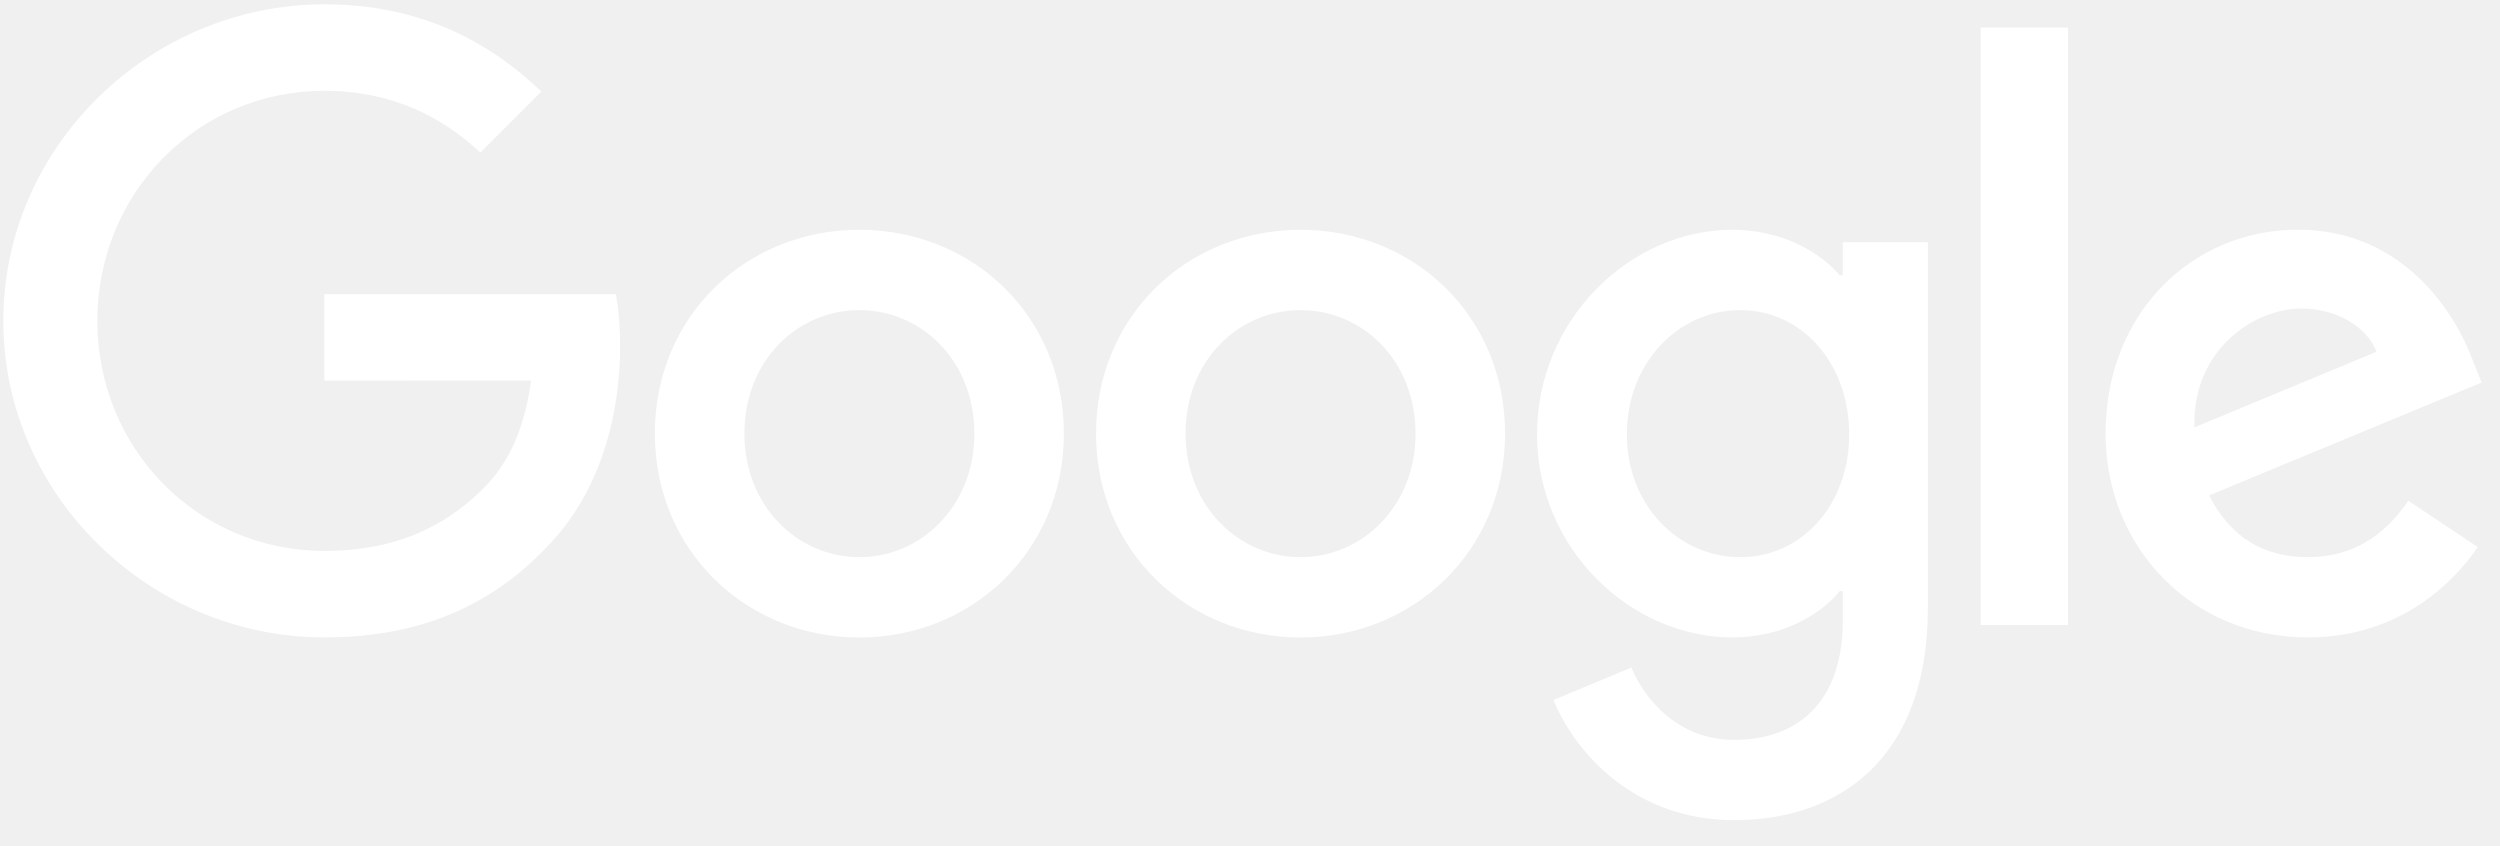
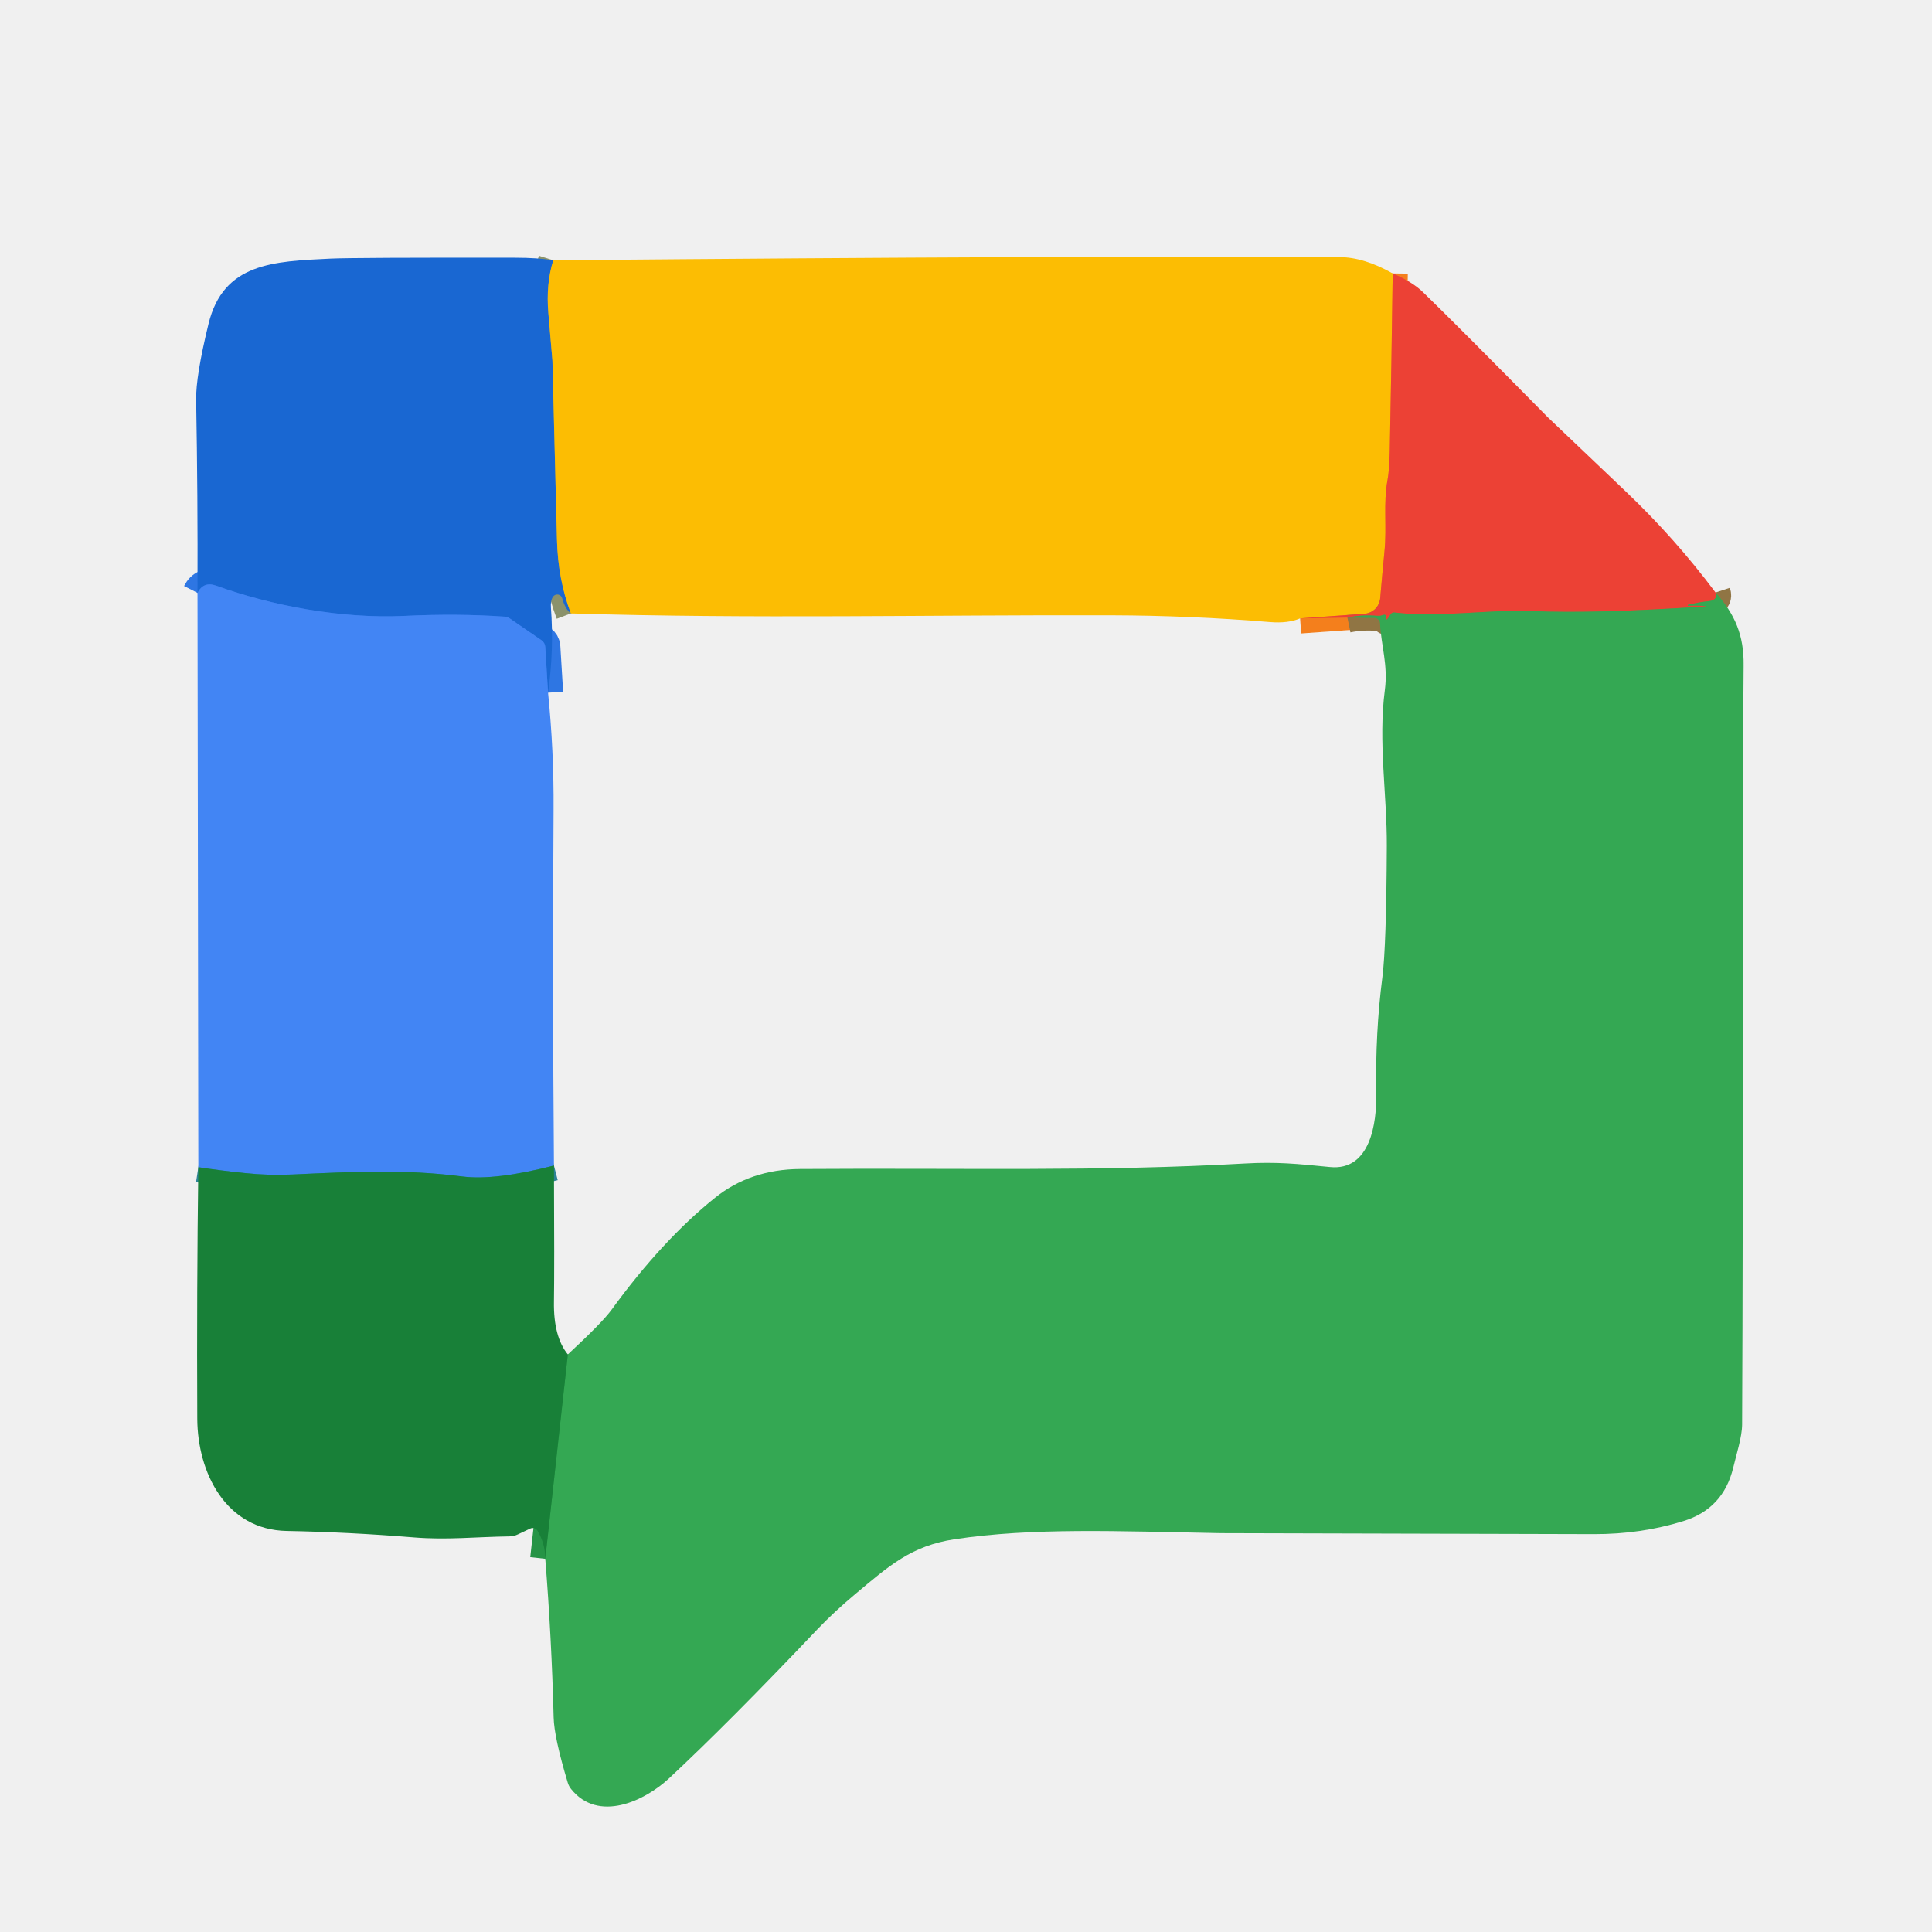
- <svg xmlns="http://www.w3.org/2000/svg" class="lnXdpd" height="92" viewBox="0 0 272 92" width="272">
-   <path d="M115.75 47.18c0 12.77-9.99 22.18-22.25 22.18s-22.25-9.41-22.25-22.18C71.25 34.32 81.24 25 93.5 25s22.25 9.32 22.25 22.18zm-9.74 0c0-7.98-5.79-13.44-12.51-13.44S80.99 39.2 80.99 47.18c0 7.9 5.79 13.44 12.51 13.44s12.51-5.55 12.51-13.44zm57.74 0c0 12.77-9.99 22.18-22.25 22.18s-22.25-9.41-22.25-22.18c0-12.85 9.99-22.18 22.25-22.18s22.25 9.32 22.25 22.18zm-9.74 0c0-7.98-5.79-13.44-12.51-13.44s-12.51 5.46-12.51 13.44c0 7.9 5.79 13.44 12.51 13.44s12.51-5.55 12.51-13.44zm55.74-20.84v39.82c0 16.38-9.66 23.07-21.08 23.07-10.75 0-17.22-7.19-19.66-13.07l8.48-3.53c1.51 3.61 5.21 7.87 11.17 7.87 7.31 0 11.84-4.51 11.84-13v-3.19h-.34c-2.18 2.69-6.38 5.04-11.68 5.04-11.09 0-21.25-9.66-21.25-22.09 0-12.52 10.16-22.26 21.25-22.26 5.29 0 9.49 2.35 11.68 4.96h.34v-3.61h9.25zm-8.56 20.92c0-7.81-5.21-13.52-11.84-13.52-6.72 0-12.35 5.71-12.35 13.52 0 7.73 5.63 13.36 12.35 13.36 6.63 0 11.84-5.63 11.84-13.36zM225 3v65h-9.5V3h9.5zm37.02 51.48l7.56 5.04c-2.44 3.61-8.32 9.83-18.48 9.83-12.6 0-22.01-9.74-22.01-22.18 0-13.19 9.49-22.18 20.92-22.18 11.51 0 17.14 9.16 18.98 14.11l1.01 2.52-29.65 12.28c2.27 4.45 5.8 6.72 10.75 6.72 4.96 0 8.4-2.44 10.92-6.14zm-23.27-7.98l19.82-8.23c-1.09-2.77-4.37-4.7-8.23-4.7-4.95 0-11.84 4.37-11.59 12.93zM35.29 41.41V32H67c.31 1.64.47 3.58.47 5.68 0 7.06-1.93 15.79-8.15 22.01-6.05 6.3-13.78 9.66-24.02 9.66C16.32 69.35.36 53.89.36 34.91.36 15.93 16.32.47 35.3.47c10.5 0 17.98 4.12 23.6 9.49l-6.64 6.64c-4.03-3.78-9.49-6.72-16.97-6.72-13.86 0-24.7 11.17-24.7 25.03 0 13.86 10.84 25.03 24.7 25.03 8.99 0 14.11-3.61 17.39-6.89 2.66-2.66 4.41-6.46 5.1-11.65l-22.49.01z" fill="#FFF" />
+ <svg xmlns="http://www.w3.org/2000/svg" version="1.1" viewBox="0.00 0.00 256.00 256.00" width="128" height="128">
+   <g stroke-width="2.00" fill="none" stroke-linecap="butt">
+     <path stroke="#8b926b" vector-effect="non-scaling-stroke" d="   M 73.31 34.49   Q 72.33 37.61 72.66 41.49   Q 73.20 47.72 73.20 47.80   Q 73.50 59.65 73.80 71.50   Q 73.93 76.78 75.64 81.28" />
+     <path stroke="#2e76e3" vector-effect="non-scaling-stroke" d="   M 72.62 91.78   L 72.25 85.72   A 1.15 1.15 0.0 0 0 71.76 84.84   L 67.54 81.94   A 1.27 1.20 -24.0 0 0 66.88 81.71   Q 60.66 81.27 53.58 81.61   C 45.15 82.01 35.90 80.23 28.64 77.60   Q 26.97 77.00 26.17 78.56" />
+     <path stroke="#f47f1c" vector-effect="non-scaling-stroke" d="   M 184.54 36.23   Q 184.39 48.08 184.15 59.86   Q 184.09 62.35 183.85 63.64   C 183.28 66.67 183.78 69.75 183.45 73.08   Q 183.19 75.72 182.88 79.30   A 2.24 2.24 0.0 0 1 180.81 81.33   L 172.27 81.94" />
+     <path stroke="#2d8396" vector-effect="non-scaling-stroke" d="   M 73.40 154.44   Q 65.62 156.45 61.25 155.89   C 53.67 154.91 46.95 155.25 38.67 155.63   Q 35.59 155.77 32.46 155.44   Q 29.29 155.12 26.28 154.66" />
+     <path stroke="#907544" vector-effect="non-scaling-stroke" d="   M 227.32 78.51   Q 227.65 79.52 226.47 79.65   Q 225.07 79.80 223.69 80.14   A 0.06 0.06 0.0 0 0 223.71 80.26   Q 225.00 80.19 226.08 80.32   A 0.02 0.01 45.8 0 1 226.08 80.35   Q 211.12 81.34 203.09 80.97   C 197.47 80.71 190.77 81.88 184.77 81.16   Q 184.40 81.11 184.20 81.50   A 0.57 0.11 -57.6 0 1 183.68 82.06   Q 183.82 81.23 183.07 81.55   Q 182.88 81.63 182.50 81.60   Q 180.50 81.43 178.54 81.83" />
+     <path stroke="#269446" vector-effect="non-scaling-stroke" d="   M 72.25 206.55   L 75.24 179.47" />
+   </g>
+   <path fill="#1967d2" d="   M 73.31 34.49   Q 72.33 37.61 72.66 41.49   Q 73.20 47.72 73.20 47.80   Q 73.50 59.65 73.80 71.50   Q 73.93 76.78 75.64 81.28   Q 74.88 80.69 74.49 79.26   A 0.68 0.68 0.0 0 0 73.29 79.05   Q 72.93 79.54 73.00 80.52   Q 73.42 86.15 72.62 91.78   L 72.25 85.72   A 1.15 1.15 0.0 0 0 71.76 84.84   L 67.54 81.94   A 1.27 1.20 -24.0 0 0 66.88 81.71   Q 60.66 81.27 53.58 81.61   C 45.15 82.01 35.90 80.23 28.64 77.60   Q 26.97 77.00 26.17 78.56   Q 26.22 65.75 25.99 53.00   Q 25.93 49.88 27.63 42.91   C 29.60 34.84 36.23 34.63 43.75 34.27   Q 46.83 34.12 68.25 34.15   Q 71.26 34.15 73.31 34.49   Z" />
+   <path fill="#fcbd03" d="   M 184.54 36.23   Q 184.39 48.08 184.15 59.86   Q 184.09 62.35 183.85 63.64   C 183.28 66.67 183.78 69.75 183.45 73.08   Q 183.19 75.72 182.88 79.30   A 2.24 2.24 0.0 0 1 180.81 81.33   L 172.27 81.94   Q 170.69 82.62 168.31 82.43   Q 157.80 81.56 147.25 81.53   C 123.37 81.46 99.53 82.02 75.64 81.28   Q 73.93 76.78 73.80 71.50   Q 73.50 59.65 73.20 47.80   Q 73.20 47.72 72.66 41.49   Q 72.33 37.61 73.31 34.49   Q 143.17 33.87 177.50 34.07   Q 180.73 34.08 184.54 36.23   Z" />
+   <path fill="#ec4135" d="   M 184.54 36.23   Q 187.11 37.32 188.55 38.71   Q 193.01 43.03 205.09 55.29   Q 205.15 55.36 215.44 65.14   Q 221.94 71.32 227.32 78.51   Q 227.65 79.52 226.47 79.65   Q 225.07 79.80 223.69 80.14   A 0.06 0.06 0.0 0 0 223.71 80.26   Q 225.00 80.19 226.08 80.32   A 0.02 0.01 45.8 0 1 226.08 80.35   Q 211.12 81.34 203.09 80.97   C 197.47 80.71 190.77 81.88 184.77 81.16   Q 184.40 81.11 184.20 81.50   A 0.57 0.11 -57.6 0 1 183.68 82.06   Q 183.82 81.23 183.07 81.55   Q 182.88 81.63 182.50 81.60   Q 180.50 81.43 178.54 81.83   L 172.27 81.94   L 180.81 81.33   A 2.24 2.24 0.0 0 0 182.88 79.30   Q 183.19 75.72 183.45 73.08   C 183.78 69.75 183.28 66.67 183.85 63.64   Q 184.09 62.35 184.15 59.86   Q 184.39 48.08 184.54 36.23   Z" />
+   <path fill="#4285f4" d="   M 72.62 91.78   Q 73.40 99.50 73.35 107.25   Q 73.20 130.34 73.40 154.44   Q 65.62 156.45 61.25 155.89   C 53.67 154.91 46.95 155.25 38.67 155.63   Q 35.59 155.77 32.46 155.44   Q 29.29 155.12 26.28 154.66   L 26.17 78.56   Q 26.97 77.00 28.64 77.60   C 35.90 80.23 45.15 82.01 53.58 81.61   Q 60.66 81.27 66.88 81.71   A 1.27 1.20 -24.0 0 1 67.54 81.94   L 71.76 84.84   A 1.15 1.15 0.0 0 1 72.25 85.72   L 72.62 91.78   Z" />
+   <path fill="#34a853" d="   M 72.25 206.55   L 75.24 179.47   Q 79.80 175.25 81.05 173.53   Q 87.75 164.33 94.73 158.72   Q 99.44 154.94 106.00 154.90   C 127.82 154.75 145.72 155.26 164.93 154.17   C 169.15 153.93 171.89 154.21 176.23 154.64   C 181.61 155.18 182.43 148.72 182.36 144.92   Q 182.22 136.85 183.17 129.51   Q 183.70 125.40 183.76 112.07   C 183.79 105.35 182.60 98.26 183.50 91.43   C 183.94 88.12 183.00 85.51 182.86 82.58   A 0.75 0.74 -1.2 0 0 182.12 81.88   L 178.54 81.83   Q 180.50 81.43 182.50 81.60   Q 182.88 81.63 183.07 81.55   Q 183.82 81.23 183.68 82.06   A 0.57 0.11 -57.6 0 0 184.20 81.50   Q 184.40 81.11 184.77 81.16   C 190.77 81.88 197.47 80.71 203.09 80.97   Q 211.12 81.34 226.08 80.35   A 0.02 0.01 45.8 0 0 226.08 80.32   Q 225.00 80.19 223.71 80.26   A 0.06 0.06 0.0 0 1 223.69 80.14   Q 225.07 79.80 226.47 79.65   Q 227.65 79.52 227.32 78.51   C 229.89 81.38 231.09 84.18 231.04 88.16   Q 231.01 90.37 231.01 92.50   Q 230.94 170.32 230.84 188.77   C 230.83 190.41 230.07 192.75 229.66 194.48   Q 228.34 199.92 223.06 201.55   Q 217.42 203.30 211.19 203.28   Q 161.78 203.15 161.75 203.15   C 148.03 202.89 136.79 202.40 126.48 203.96   C 120.78 204.83 117.88 207.41 113.32 211.23   Q 110.50 213.59 108.30 215.90   Q 96.60 228.23 88.65 235.64   C 85.40 238.67 79.27 241.54 75.68 237.06   A 2.45 2.45 0.0 0 1 75.23 236.21   Q 73.42 230.19 73.36 227.57   Q 73.09 217.03 72.25 206.55   Z" />
+   <path fill="#188038" d="   M 75.24 179.47   L 72.25 206.55   Q 72.24 204.53 71.22 202.83   A 0.75 0.75 0.0 0 0 70.26 202.54   L 68.63 203.31   A 2.65 2.62 -57.8 0 1 67.47 203.58   C 63.09 203.64 59.26 204.07 54.90 203.72   Q 46.21 203.01 38.01 202.86   C 29.92 202.71 26.18 195.14 26.14 188.00   Q 26.06 170.77 26.28 154.66   Q 29.29 155.12 32.46 155.44   Q 35.59 155.77 38.67 155.63   C 46.95 155.25 53.67 154.91 61.25 155.89   Q 65.62 156.45 73.40 154.44   Q 73.47 168.17 73.40 172.50   Q 73.33 177.12 75.24 179.47   Z" />
</svg>
